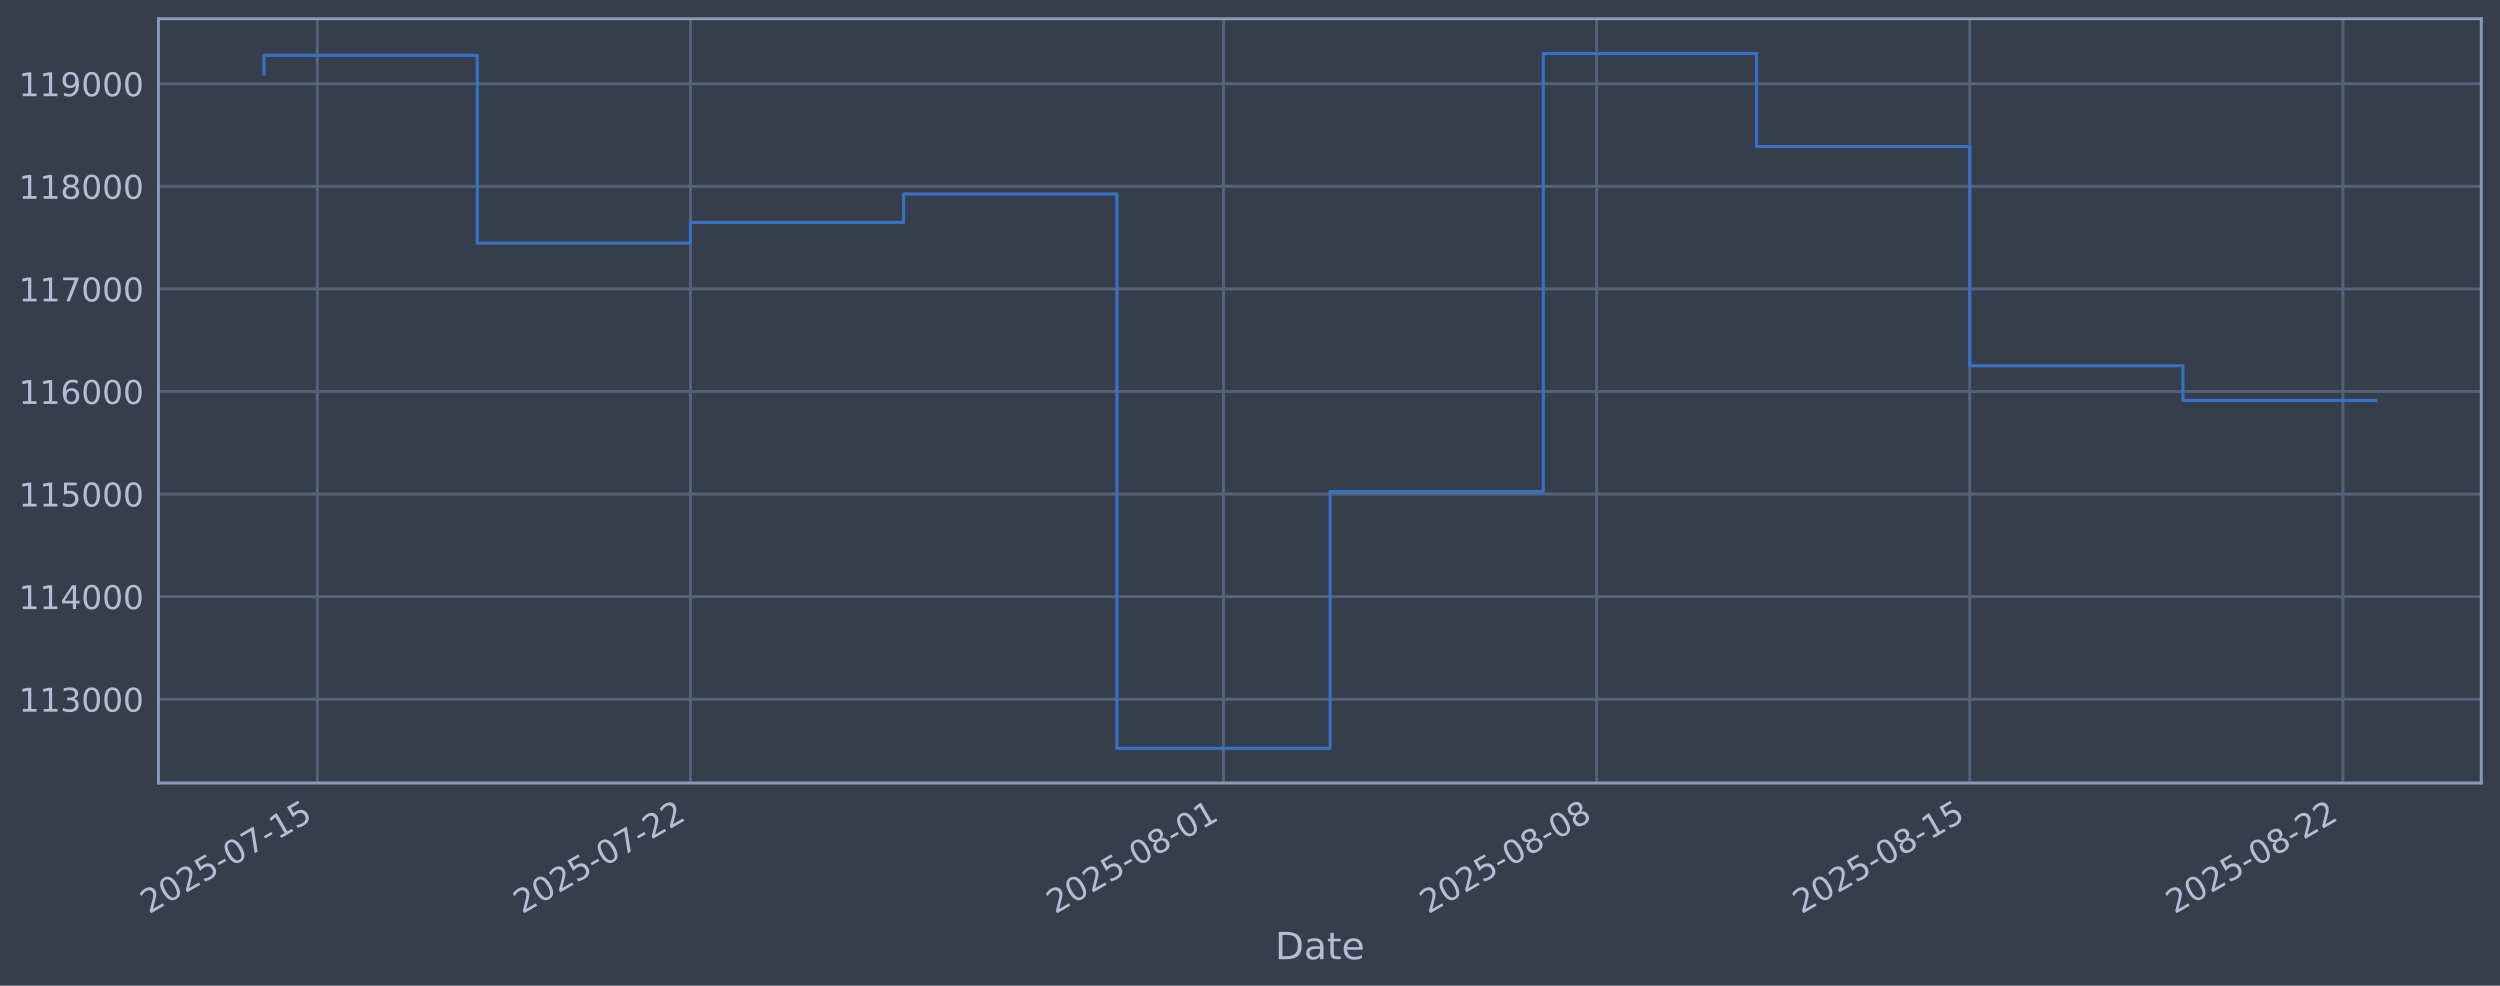
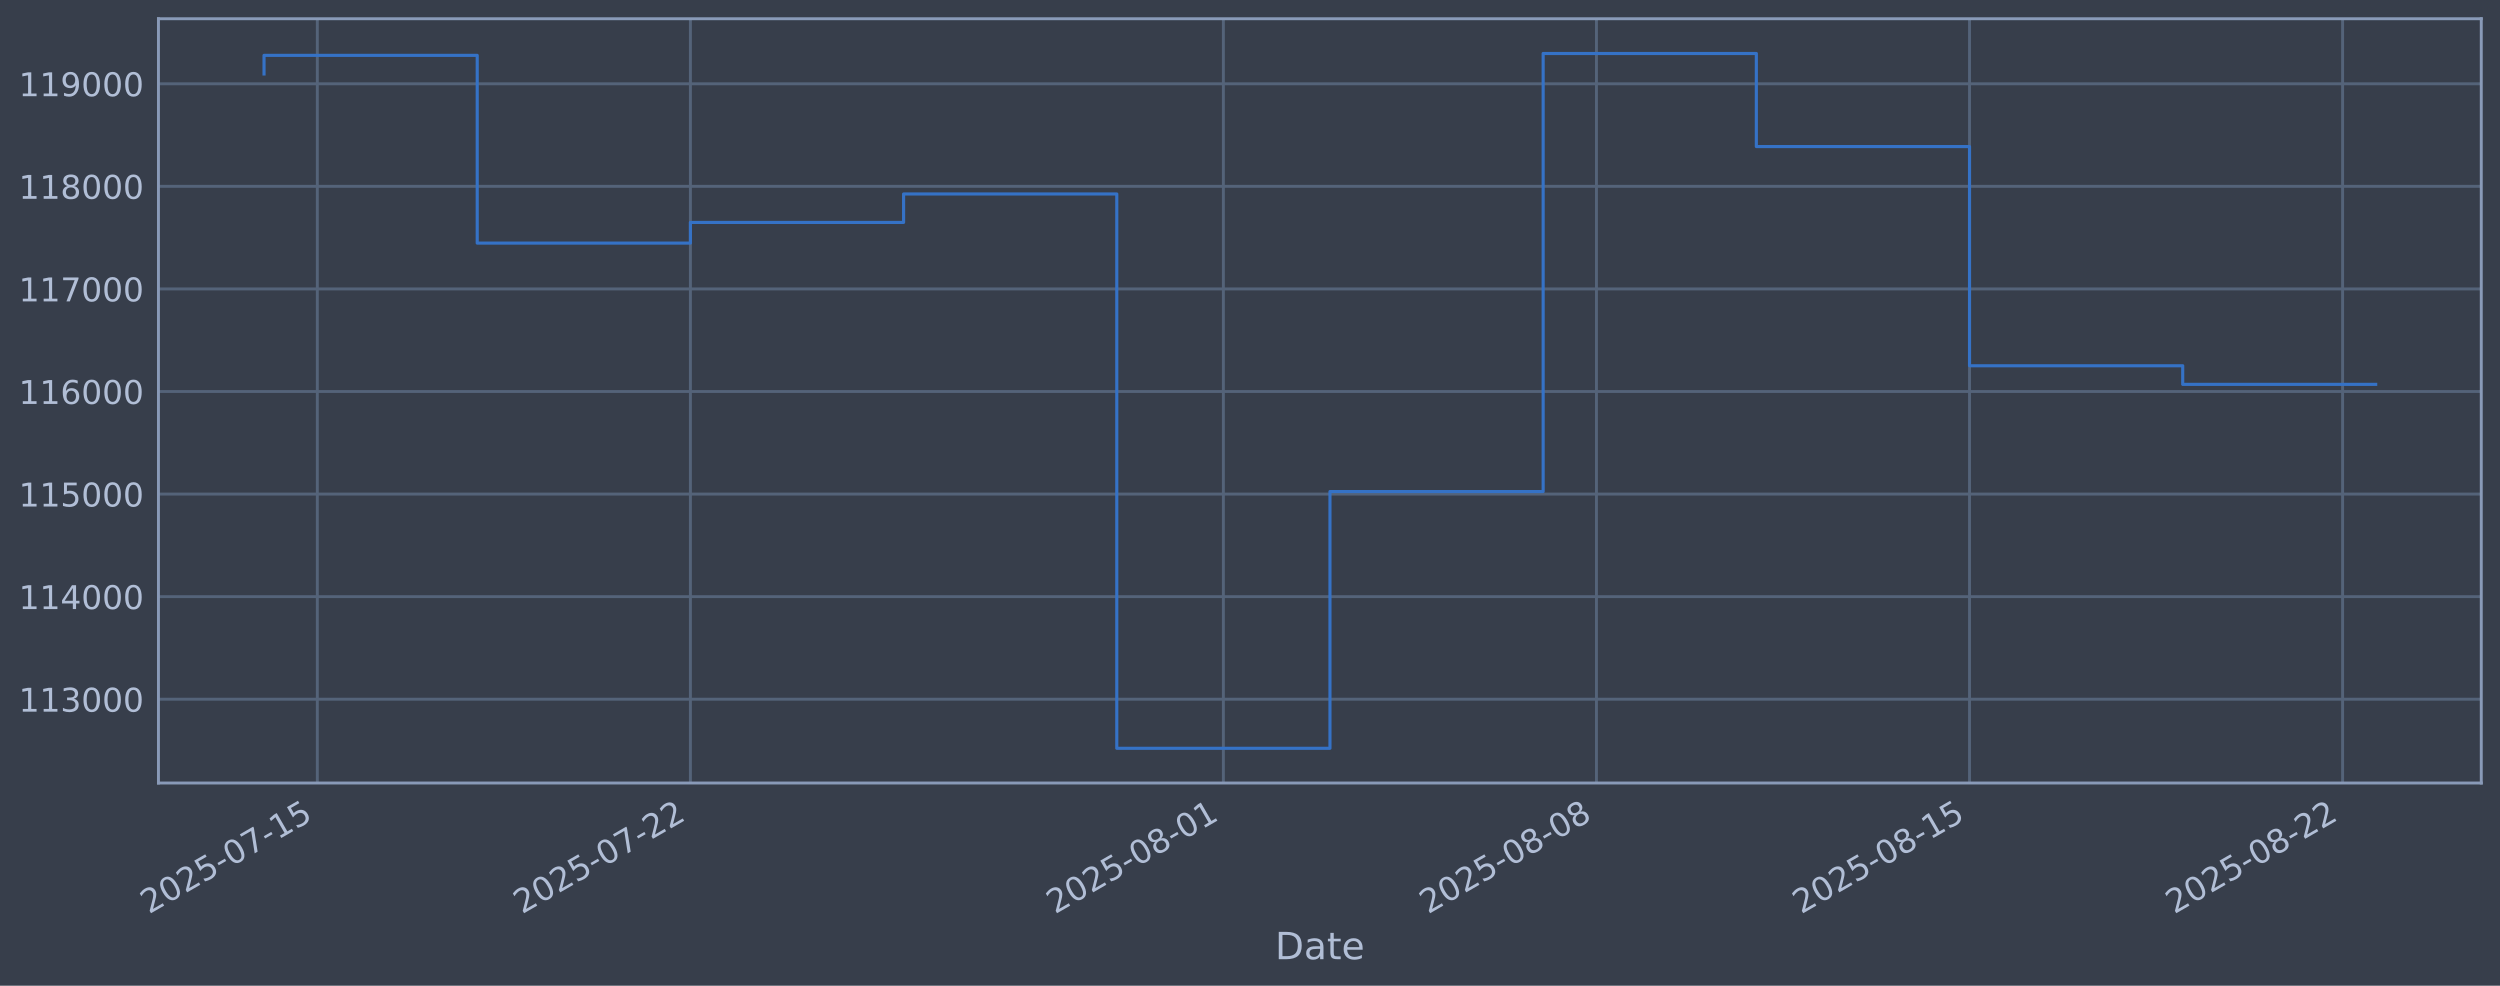
<svg xmlns="http://www.w3.org/2000/svg" xmlns:xlink="http://www.w3.org/1999/xlink" width="960.9pt" height="378.87pt" viewBox="0 0 960.9 378.87" version="1.1">
  <defs>
    <style type="text/css">*{stroke-linejoin: round; stroke-linecap: butt}</style>
  </defs>
  <g id="figure_1">
    <g id="patch_1">
      <path d="M 0 378.87  L 960.9 378.87  L 960.9 0  L 0 0  z " style="fill: #373e4b" />
    </g>
    <g id="axes_1">
      <g id="patch_2">
        <path d="M 60.901 300.96  L 953.701 300.96  L 953.701 7.2  L 60.901 7.2  z " style="fill: #373e4b" />
      </g>
      <g id="matplotlib.axis_1">
        <g id="xtick_1">
          <g id="line2d_1">
-             <path d="M 121.97 300.96  L 121.97 7.2  " clip-path="url(#p9f89e4c2fc)" style="fill: none; stroke: #546379; stroke-width: 1.12; stroke-linecap: square" />
+             <path d="M 121.967 300.96  L 121.967 7.2  " clip-path="url(#pd203ba7637)" style="fill: none; stroke: #546379; stroke-width: 1.12; stroke-linecap: square" />
          </g>
          <g id="line2d_2" />
          <g id="text_1">
-             <g style="fill: #b1bed6" transform="translate(57.24471 351.4642) rotate(-30) scale(0.126 -0.126)">
+             <g style="fill: #b1bed6" transform="translate(57.24193 351.4642) rotate(-30) scale(0.126 -0.126)">
              <defs>
                <path id="DejaVuSans-32" d="M 1228 531  L 3431 531  L 3431 0  L 469 0  L 469 531  Q 828 903 1448 1529  Q 2069 2156 2228 2338  Q 2531 2678 2651 2914  Q 2772 3150 2772 3378  Q 2772 3750 2511 3984  Q 2250 4219 1831 4219  Q 1534 4219 1204 4116  Q 875 4013 500 3803  L 500 4441  Q 881 4594 1212 4672  Q 1544 4750 1819 4750  Q 2544 4750 2975 4387  Q 3406 4025 3406 3419  Q 3406 3131 3298 2873  Q 3191 2616 2906 2266  Q 2828 2175 2409 1742  Q 1991 1309 1228 531  z " transform="scale(0.015625)" />
                <path id="DejaVuSans-30" d="M 2034 4250  Q 1547 4250 1301 3770  Q 1056 3291 1056 2328  Q 1056 1369 1301 889  Q 1547 409 2034 409  Q 2525 409 2770 889  Q 3016 1369 3016 2328  Q 3016 3291 2770 3770  Q 2525 4250 2034 4250  z M 2034 4750  Q 2819 4750 3233 4129  Q 3647 3509 3647 2328  Q 3647 1150 3233 529  Q 2819 -91 2034 -91  Q 1250 -91 836 529  Q 422 1150 422 2328  Q 422 3509 836 4129  Q 1250 4750 2034 4750  z " transform="scale(0.015625)" />
                <path id="DejaVuSans-35" d="M 691 4666  L 3169 4666  L 3169 4134  L 1269 4134  L 1269 2991  Q 1406 3038 1543 3061  Q 1681 3084 1819 3084  Q 2600 3084 3056 2656  Q 3513 2228 3513 1497  Q 3513 744 3044 326  Q 2575 -91 1722 -91  Q 1428 -91 1123 -41  Q 819 9 494 109  L 494 744  Q 775 591 1075 516  Q 1375 441 1709 441  Q 2250 441 2565 725  Q 2881 1009 2881 1497  Q 2881 1984 2565 2268  Q 2250 2553 1709 2553  Q 1456 2553 1204 2497  Q 953 2441 691 2322  L 691 4666  z " transform="scale(0.015625)" />
                <path id="DejaVuSans-2d" d="M 313 2009  L 1997 2009  L 1997 1497  L 313 1497  L 313 2009  z " transform="scale(0.015625)" />
                <path id="DejaVuSans-37" d="M 525 4666  L 3525 4666  L 3525 4397  L 1831 0  L 1172 0  L 2766 4134  L 525 4134  L 525 4666  z " transform="scale(0.015625)" />
                <path id="DejaVuSans-31" d="M 794 531  L 1825 531  L 1825 4091  L 703 3866  L 703 4441  L 1819 4666  L 2450 4666  L 2450 531  L 3481 531  L 3481 0  L 794 0  L 794 531  z " transform="scale(0.015625)" />
              </defs>
              <use xlink:href="#DejaVuSans-32" />
              <use xlink:href="#DejaVuSans-30" transform="translate(63.62305 0)" />
              <use xlink:href="#DejaVuSans-32" transform="translate(127.2461 0)" />
              <use xlink:href="#DejaVuSans-35" transform="translate(190.8691 0)" />
              <use xlink:href="#DejaVuSans-2d" transform="translate(254.4922 0)" />
              <use xlink:href="#DejaVuSans-30" transform="translate(290.5762 0)" />
              <use xlink:href="#DejaVuSans-37" transform="translate(354.1992 0)" />
              <use xlink:href="#DejaVuSans-2d" transform="translate(417.8223 0)" />
              <use xlink:href="#DejaVuSans-31" transform="translate(453.9062 0)" />
              <use xlink:href="#DejaVuSans-35" transform="translate(517.5293 0)" />
            </g>
          </g>
        </g>
        <g id="xtick_2">
          <g id="line2d_3">
-             <path d="M 265.386 300.96  L 265.386 7.2  " clip-path="url(#p9f89e4c2fc)" style="fill: none; stroke: #546379; stroke-width: 1.12; stroke-linecap: square" />
+             <path d="M 265.363 300.96  L 265.363 7.2  " clip-path="url(#pd203ba7637)" style="fill: none; stroke: #546379; stroke-width: 1.12; stroke-linecap: square" />
          </g>
          <g id="line2d_4" />
          <g id="text_2">
-             <g style="fill: #b1bed6" transform="translate(200.66 351.4642) rotate(-30) scale(0.126 -0.126)">
+             <g style="fill: #b1bed6" transform="translate(200.6378 351.4642) rotate(-30) scale(0.126 -0.126)">
              <use xlink:href="#DejaVuSans-32" />
              <use xlink:href="#DejaVuSans-30" transform="translate(63.62305 0)" />
              <use xlink:href="#DejaVuSans-32" transform="translate(127.2461 0)" />
              <use xlink:href="#DejaVuSans-35" transform="translate(190.8691 0)" />
              <use xlink:href="#DejaVuSans-2d" transform="translate(254.4922 0)" />
              <use xlink:href="#DejaVuSans-30" transform="translate(290.5762 0)" />
              <use xlink:href="#DejaVuSans-37" transform="translate(354.1992 0)" />
              <use xlink:href="#DejaVuSans-2d" transform="translate(417.8223 0)" />
              <use xlink:href="#DejaVuSans-32" transform="translate(453.9062 0)" />
              <use xlink:href="#DejaVuSans-32" transform="translate(517.5293 0)" />
            </g>
          </g>
        </g>
        <g id="xtick_3">
          <g id="line2d_5">
-             <path d="M 470.265 300.96  L 470.265 7.2  " clip-path="url(#p9f89e4c2fc)" style="fill: none; stroke: #546379; stroke-width: 1.12; stroke-linecap: square" />
+             <path d="M 470.214 300.96  L 470.214 7.2  " clip-path="url(#pd203ba7637)" style="fill: none; stroke: #546379; stroke-width: 1.12; stroke-linecap: square" />
          </g>
          <g id="line2d_6" />
          <g id="text_3">
-             <g style="fill: #b1bed6" transform="translate(405.539 351.4642) rotate(-30) scale(0.126 -0.126)">
+             <g style="fill: #b1bed6" transform="translate(405.4889 351.4642) rotate(-30) scale(0.126 -0.126)">
              <defs>
                <path id="DejaVuSans-38" d="M 2034 2216  Q 1584 2216 1326 1975  Q 1069 1734 1069 1313  Q 1069 891 1326 650  Q 1584 409 2034 409  Q 2484 409 2743 651  Q 3003 894 3003 1313  Q 3003 1734 2745 1975  Q 2488 2216 2034 2216  z M 1403 2484  Q 997 2584 770 2862  Q 544 3141 544 3541  Q 544 4100 942 4425  Q 1341 4750 2034 4750  Q 2731 4750 3128 4425  Q 3525 4100 3525 3541  Q 3525 3141 3298 2862  Q 3072 2584 2669 2484  Q 3125 2378 3379 2068  Q 3634 1759 3634 1313  Q 3634 634 3220 271  Q 2806 -91 2034 -91  Q 1263 -91 848 271  Q 434 634 434 1313  Q 434 1759 690 2068  Q 947 2378 1403 2484  z M 1172 3481  Q 1172 3119 1398 2916  Q 1625 2713 2034 2713  Q 2441 2713 2670 2916  Q 2900 3119 2900 3481  Q 2900 3844 2670 4047  Q 2441 4250 2034 4250  Q 1625 4250 1398 4047  Q 1172 3844 1172 3481  z " transform="scale(0.015625)" />
              </defs>
              <use xlink:href="#DejaVuSans-32" />
              <use xlink:href="#DejaVuSans-30" transform="translate(63.62305 0)" />
              <use xlink:href="#DejaVuSans-32" transform="translate(127.2461 0)" />
              <use xlink:href="#DejaVuSans-35" transform="translate(190.8691 0)" />
              <use xlink:href="#DejaVuSans-2d" transform="translate(254.4922 0)" />
              <use xlink:href="#DejaVuSans-30" transform="translate(290.5762 0)" />
              <use xlink:href="#DejaVuSans-38" transform="translate(354.1992 0)" />
              <use xlink:href="#DejaVuSans-2d" transform="translate(417.8223 0)" />
              <use xlink:href="#DejaVuSans-30" transform="translate(453.9062 0)" />
              <use xlink:href="#DejaVuSans-31" transform="translate(517.5293 0)" />
            </g>
          </g>
        </g>
        <g id="xtick_4">
          <g id="line2d_7">
-             <path d="M 613.68 300.96  L 613.68 7.2  " clip-path="url(#p9f89e4c2fc)" style="fill: none; stroke: #546379; stroke-width: 1.12; stroke-linecap: square" />
+             <path d="M 613.61 300.96  L 613.61 7.2  " clip-path="url(#pd203ba7637)" style="fill: none; stroke: #546379; stroke-width: 1.12; stroke-linecap: square" />
          </g>
          <g id="line2d_8" />
          <g id="text_4">
-             <g style="fill: #b1bed6" transform="translate(548.9544 351.4642) rotate(-30) scale(0.126 -0.126)">
+             <g style="fill: #b1bed6" transform="translate(548.8848 351.4642) rotate(-30) scale(0.126 -0.126)">
              <use xlink:href="#DejaVuSans-32" />
              <use xlink:href="#DejaVuSans-30" transform="translate(63.62305 0)" />
              <use xlink:href="#DejaVuSans-32" transform="translate(127.2461 0)" />
              <use xlink:href="#DejaVuSans-35" transform="translate(190.8691 0)" />
              <use xlink:href="#DejaVuSans-2d" transform="translate(254.4922 0)" />
              <use xlink:href="#DejaVuSans-30" transform="translate(290.5762 0)" />
              <use xlink:href="#DejaVuSans-38" transform="translate(354.1992 0)" />
              <use xlink:href="#DejaVuSans-2d" transform="translate(417.8223 0)" />
              <use xlink:href="#DejaVuSans-30" transform="translate(453.9062 0)" />
              <use xlink:href="#DejaVuSans-38" transform="translate(517.5293 0)" />
            </g>
          </g>
        </g>
        <g id="xtick_5">
          <g id="line2d_9">
-             <path d="M 757.095 300.96  L 757.095 7.2  " clip-path="url(#p9f89e4c2fc)" style="fill: none; stroke: #546379; stroke-width: 1.12; stroke-linecap: square" />
+             <path d="M 757.006 300.96  L 757.006 7.2  " clip-path="url(#pd203ba7637)" style="fill: none; stroke: #546379; stroke-width: 1.12; stroke-linecap: square" />
          </g>
          <g id="line2d_10" />
          <g id="text_5">
-             <g style="fill: #b1bed6" transform="translate(692.3697 351.4642) rotate(-30) scale(0.126 -0.126)">
+             <g style="fill: #b1bed6" transform="translate(692.2806 351.4642) rotate(-30) scale(0.126 -0.126)">
              <use xlink:href="#DejaVuSans-32" />
              <use xlink:href="#DejaVuSans-30" transform="translate(63.62305 0)" />
              <use xlink:href="#DejaVuSans-32" transform="translate(127.2461 0)" />
              <use xlink:href="#DejaVuSans-35" transform="translate(190.8691 0)" />
              <use xlink:href="#DejaVuSans-2d" transform="translate(254.4922 0)" />
              <use xlink:href="#DejaVuSans-30" transform="translate(290.5762 0)" />
              <use xlink:href="#DejaVuSans-38" transform="translate(354.1992 0)" />
              <use xlink:href="#DejaVuSans-2d" transform="translate(417.8223 0)" />
              <use xlink:href="#DejaVuSans-31" transform="translate(453.9062 0)" />
              <use xlink:href="#DejaVuSans-35" transform="translate(517.5293 0)" />
            </g>
          </g>
        </g>
        <g id="xtick_6">
          <g id="line2d_11">
-             <path d="M 900.511 300.96  L 900.511 7.2  " clip-path="url(#p9f89e4c2fc)" style="fill: none; stroke: #546379; stroke-width: 1.12; stroke-linecap: square" />
+             <path d="M 900.402 300.96  L 900.402 7.2  " clip-path="url(#pd203ba7637)" style="fill: none; stroke: #546379; stroke-width: 1.12; stroke-linecap: square" />
          </g>
          <g id="line2d_12" />
          <g id="text_6">
-             <g style="fill: #b1bed6" transform="translate(835.785 351.4642) rotate(-30) scale(0.126 -0.126)">
+             <g style="fill: #b1bed6" transform="translate(835.6764 351.4642) rotate(-30) scale(0.126 -0.126)">
              <use xlink:href="#DejaVuSans-32" />
              <use xlink:href="#DejaVuSans-30" transform="translate(63.62305 0)" />
              <use xlink:href="#DejaVuSans-32" transform="translate(127.2461 0)" />
              <use xlink:href="#DejaVuSans-35" transform="translate(190.8691 0)" />
              <use xlink:href="#DejaVuSans-2d" transform="translate(254.4922 0)" />
              <use xlink:href="#DejaVuSans-30" transform="translate(290.5762 0)" />
              <use xlink:href="#DejaVuSans-38" transform="translate(354.1992 0)" />
              <use xlink:href="#DejaVuSans-2d" transform="translate(417.8223 0)" />
              <use xlink:href="#DejaVuSans-32" transform="translate(453.9062 0)" />
              <use xlink:href="#DejaVuSans-32" transform="translate(517.5293 0)" />
            </g>
          </g>
        </g>
        <g id="text_7">
          <g style="fill: #b1bed6" transform="translate(490.0914 368.6753) scale(0.144 -0.144)">
            <defs>
              <path id="DejaVuSans-44" d="M 1259 4147  L 1259 519  L 2022 519  Q 2988 519 3436 956  Q 3884 1394 3884 2338  Q 3884 3275 3436 3711  Q 2988 4147 2022 4147  L 1259 4147  z M 628 4666  L 1925 4666  Q 3281 4666 3915 4102  Q 4550 3538 4550 2338  Q 4550 1131 3912 565  Q 3275 0 1925 0  L 628 0  L 628 4666  z " transform="scale(0.015625)" />
              <path id="DejaVuSans-61" d="M 2194 1759  Q 1497 1759 1228 1600  Q 959 1441 959 1056  Q 959 750 1161 570  Q 1363 391 1709 391  Q 2188 391 2477 730  Q 2766 1069 2766 1631  L 2766 1759  L 2194 1759  z M 3341 1997  L 3341 0  L 2766 0  L 2766 531  Q 2569 213 2275 61  Q 1981 -91 1556 -91  Q 1019 -91 701 211  Q 384 513 384 1019  Q 384 1609 779 1909  Q 1175 2209 1959 2209  L 2766 2209  L 2766 2266  Q 2766 2663 2505 2880  Q 2244 3097 1772 3097  Q 1472 3097 1187 3025  Q 903 2953 641 2809  L 641 3341  Q 956 3463 1253 3523  Q 1550 3584 1831 3584  Q 2591 3584 2966 3190  Q 3341 2797 3341 1997  z " transform="scale(0.015625)" />
              <path id="DejaVuSans-74" d="M 1172 4494  L 1172 3500  L 2356 3500  L 2356 3053  L 1172 3053  L 1172 1153  Q 1172 725 1289 603  Q 1406 481 1766 481  L 2356 481  L 2356 0  L 1766 0  Q 1100 0 847 248  Q 594 497 594 1153  L 594 3053  L 172 3053  L 172 3500  L 594 3500  L 594 4494  L 1172 4494  z " transform="scale(0.015625)" />
              <path id="DejaVuSans-65" d="M 3597 1894  L 3597 1613  L 953 1613  Q 991 1019 1311 708  Q 1631 397 2203 397  Q 2534 397 2845 478  Q 3156 559 3463 722  L 3463 178  Q 3153 47 2828 -22  Q 2503 -91 2169 -91  Q 1331 -91 842 396  Q 353 884 353 1716  Q 353 2575 817 3079  Q 1281 3584 2069 3584  Q 2775 3584 3186 3129  Q 3597 2675 3597 1894  z M 3022 2063  Q 3016 2534 2758 2815  Q 2500 3097 2075 3097  Q 1594 3097 1305 2825  Q 1016 2553 972 2059  L 3022 2063  z " transform="scale(0.015625)" />
            </defs>
            <use xlink:href="#DejaVuSans-44" />
            <use xlink:href="#DejaVuSans-61" transform="translate(77.00195 0)" />
            <use xlink:href="#DejaVuSans-74" transform="translate(138.2812 0)" />
            <use xlink:href="#DejaVuSans-65" transform="translate(177.4902 0)" />
          </g>
        </g>
      </g>
      <g id="matplotlib.axis_2">
        <g id="ytick_1">
          <g id="line2d_13">
-             <path d="M 60.901 268.75  L 953.701 268.75  " clip-path="url(#p9f89e4c2fc)" style="fill: none; stroke: #546379; stroke-width: 1.12; stroke-linecap: square" />
+             <path d="M 60.901 268.75  L 953.701 268.75  " clip-path="url(#pd203ba7637)" style="fill: none; stroke: #546379; stroke-width: 1.12; stroke-linecap: square" />
          </g>
          <g id="line2d_14" />
          <g id="text_8">
            <g style="fill: #b1bed6" transform="translate(7.2 273.5373) scale(0.126 -0.126)">
              <defs>
                <path id="DejaVuSans-33" d="M 2597 2516  Q 3050 2419 3304 2112  Q 3559 1806 3559 1356  Q 3559 666 3084 287  Q 2609 -91 1734 -91  Q 1441 -91 1130 -33  Q 819 25 488 141  L 488 750  Q 750 597 1062 519  Q 1375 441 1716 441  Q 2309 441 2620 675  Q 2931 909 2931 1356  Q 2931 1769 2642 2001  Q 2353 2234 1838 2234  L 1294 2234  L 1294 2753  L 1863 2753  Q 2328 2753 2575 2939  Q 2822 3125 2822 3475  Q 2822 3834 2567 4026  Q 2313 4219 1838 4219  Q 1578 4219 1281 4162  Q 984 4106 628 3988  L 628 4550  Q 988 4650 1302 4700  Q 1616 4750 1894 4750  Q 2613 4750 3031 4423  Q 3450 4097 3450 3541  Q 3450 3153 3228 2886  Q 3006 2619 2597 2516  z " transform="scale(0.015625)" />
              </defs>
              <use xlink:href="#DejaVuSans-31" />
              <use xlink:href="#DejaVuSans-31" transform="translate(63.62305 0)" />
              <use xlink:href="#DejaVuSans-33" transform="translate(127.2461 0)" />
              <use xlink:href="#DejaVuSans-30" transform="translate(190.8691 0)" />
              <use xlink:href="#DejaVuSans-30" transform="translate(254.4922 0)" />
              <use xlink:href="#DejaVuSans-30" transform="translate(318.1152 0)" />
            </g>
          </g>
        </g>
        <g id="ytick_2">
          <g id="line2d_15">
-             <path d="M 60.901 229.325  L 953.701 229.325  " clip-path="url(#p9f89e4c2fc)" style="fill: none; stroke: #546379; stroke-width: 1.12; stroke-linecap: square" />
+             <path d="M 60.901 229.325  L 953.701 229.325  " clip-path="url(#pd203ba7637)" style="fill: none; stroke: #546379; stroke-width: 1.12; stroke-linecap: square" />
          </g>
          <g id="line2d_16" />
          <g id="text_9">
            <g style="fill: #b1bed6" transform="translate(7.2 234.1122) scale(0.126 -0.126)">
              <defs>
                <path id="DejaVuSans-34" d="M 2419 4116  L 825 1625  L 2419 1625  L 2419 4116  z M 2253 4666  L 3047 4666  L 3047 1625  L 3713 1625  L 3713 1100  L 3047 1100  L 3047 0  L 2419 0  L 2419 1100  L 313 1100  L 313 1709  L 2253 4666  z " transform="scale(0.015625)" />
              </defs>
              <use xlink:href="#DejaVuSans-31" />
              <use xlink:href="#DejaVuSans-31" transform="translate(63.62305 0)" />
              <use xlink:href="#DejaVuSans-34" transform="translate(127.2461 0)" />
              <use xlink:href="#DejaVuSans-30" transform="translate(190.8691 0)" />
              <use xlink:href="#DejaVuSans-30" transform="translate(254.4922 0)" />
              <use xlink:href="#DejaVuSans-30" transform="translate(318.1152 0)" />
            </g>
          </g>
        </g>
        <g id="ytick_3">
          <g id="line2d_17">
-             <path d="M 60.901 189.9  L 953.701 189.9  " clip-path="url(#p9f89e4c2fc)" style="fill: none; stroke: #546379; stroke-width: 1.12; stroke-linecap: square" />
+             <path d="M 60.901 189.9  L 953.701 189.9  " clip-path="url(#pd203ba7637)" style="fill: none; stroke: #546379; stroke-width: 1.12; stroke-linecap: square" />
          </g>
          <g id="line2d_18" />
          <g id="text_10">
            <g style="fill: #b1bed6" transform="translate(7.2 194.6871) scale(0.126 -0.126)">
              <use xlink:href="#DejaVuSans-31" />
              <use xlink:href="#DejaVuSans-31" transform="translate(63.62305 0)" />
              <use xlink:href="#DejaVuSans-35" transform="translate(127.2461 0)" />
              <use xlink:href="#DejaVuSans-30" transform="translate(190.8691 0)" />
              <use xlink:href="#DejaVuSans-30" transform="translate(254.4922 0)" />
              <use xlink:href="#DejaVuSans-30" transform="translate(318.1152 0)" />
            </g>
          </g>
        </g>
        <g id="ytick_4">
          <g id="line2d_19">
-             <path d="M 60.901 150.475  L 953.701 150.475  " clip-path="url(#p9f89e4c2fc)" style="fill: none; stroke: #546379; stroke-width: 1.12; stroke-linecap: square" />
+             <path d="M 60.901 150.475  L 953.701 150.475  " clip-path="url(#pd203ba7637)" style="fill: none; stroke: #546379; stroke-width: 1.12; stroke-linecap: square" />
          </g>
          <g id="line2d_20" />
          <g id="text_11">
            <g style="fill: #b1bed6" transform="translate(7.2 155.262) scale(0.126 -0.126)">
              <defs>
                <path id="DejaVuSans-36" d="M 2113 2584  Q 1688 2584 1439 2293  Q 1191 2003 1191 1497  Q 1191 994 1439 701  Q 1688 409 2113 409  Q 2538 409 2786 701  Q 3034 994 3034 1497  Q 3034 2003 2786 2293  Q 2538 2584 2113 2584  z M 3366 4563  L 3366 3988  Q 3128 4100 2886 4159  Q 2644 4219 2406 4219  Q 1781 4219 1451 3797  Q 1122 3375 1075 2522  Q 1259 2794 1537 2939  Q 1816 3084 2150 3084  Q 2853 3084 3261 2657  Q 3669 2231 3669 1497  Q 3669 778 3244 343  Q 2819 -91 2113 -91  Q 1303 -91 875 529  Q 447 1150 447 2328  Q 447 3434 972 4092  Q 1497 4750 2381 4750  Q 2619 4750 2861 4703  Q 3103 4656 3366 4563  z " transform="scale(0.015625)" />
              </defs>
              <use xlink:href="#DejaVuSans-31" />
              <use xlink:href="#DejaVuSans-31" transform="translate(63.62305 0)" />
              <use xlink:href="#DejaVuSans-36" transform="translate(127.2461 0)" />
              <use xlink:href="#DejaVuSans-30" transform="translate(190.8691 0)" />
              <use xlink:href="#DejaVuSans-30" transform="translate(254.4922 0)" />
              <use xlink:href="#DejaVuSans-30" transform="translate(318.1152 0)" />
            </g>
          </g>
        </g>
        <g id="ytick_5">
          <g id="line2d_21">
-             <path d="M 60.901 111.05  L 953.701 111.05  " clip-path="url(#p9f89e4c2fc)" style="fill: none; stroke: #546379; stroke-width: 1.12; stroke-linecap: square" />
+             <path d="M 60.901 111.05  L 953.701 111.05  " clip-path="url(#pd203ba7637)" style="fill: none; stroke: #546379; stroke-width: 1.12; stroke-linecap: square" />
          </g>
          <g id="line2d_22" />
          <g id="text_12">
            <g style="fill: #b1bed6" transform="translate(7.2 115.8369) scale(0.126 -0.126)">
              <use xlink:href="#DejaVuSans-31" />
              <use xlink:href="#DejaVuSans-31" transform="translate(63.62305 0)" />
              <use xlink:href="#DejaVuSans-37" transform="translate(127.2461 0)" />
              <use xlink:href="#DejaVuSans-30" transform="translate(190.8691 0)" />
              <use xlink:href="#DejaVuSans-30" transform="translate(254.4922 0)" />
              <use xlink:href="#DejaVuSans-30" transform="translate(318.1152 0)" />
            </g>
          </g>
        </g>
        <g id="ytick_6">
          <g id="line2d_23">
-             <path d="M 60.901 71.625  L 953.701 71.625  " clip-path="url(#p9f89e4c2fc)" style="fill: none; stroke: #546379; stroke-width: 1.12; stroke-linecap: square" />
+             <path d="M 60.901 71.625  L 953.701 71.625  " clip-path="url(#pd203ba7637)" style="fill: none; stroke: #546379; stroke-width: 1.12; stroke-linecap: square" />
          </g>
          <g id="line2d_24" />
          <g id="text_13">
            <g style="fill: #b1bed6" transform="translate(7.2 76.4118) scale(0.126 -0.126)">
              <use xlink:href="#DejaVuSans-31" />
              <use xlink:href="#DejaVuSans-31" transform="translate(63.62305 0)" />
              <use xlink:href="#DejaVuSans-38" transform="translate(127.2461 0)" />
              <use xlink:href="#DejaVuSans-30" transform="translate(190.8691 0)" />
              <use xlink:href="#DejaVuSans-30" transform="translate(254.4922 0)" />
              <use xlink:href="#DejaVuSans-30" transform="translate(318.1152 0)" />
            </g>
          </g>
        </g>
        <g id="ytick_7">
          <g id="line2d_25">
-             <path d="M 60.901 32.2  L 953.701 32.2  " clip-path="url(#p9f89e4c2fc)" style="fill: none; stroke: #546379; stroke-width: 1.12; stroke-linecap: square" />
+             <path d="M 60.901 32.2  L 953.701 32.2  " clip-path="url(#pd203ba7637)" style="fill: none; stroke: #546379; stroke-width: 1.12; stroke-linecap: square" />
          </g>
          <g id="line2d_26" />
          <g id="text_14">
            <g style="fill: #b1bed6" transform="translate(7.2 36.9867) scale(0.126 -0.126)">
              <defs>
                <path id="DejaVuSans-39" d="M 703 97  L 703 672  Q 941 559 1184 500  Q 1428 441 1663 441  Q 2288 441 2617 861  Q 2947 1281 2994 2138  Q 2813 1869 2534 1725  Q 2256 1581 1919 1581  Q 1219 1581 811 2004  Q 403 2428 403 3163  Q 403 3881 828 4315  Q 1253 4750 1959 4750  Q 2769 4750 3195 4129  Q 3622 3509 3622 2328  Q 3622 1225 3098 567  Q 2575 -91 1691 -91  Q 1453 -91 1209 -44  Q 966 3 703 97  z M 1959 2075  Q 2384 2075 2632 2365  Q 2881 2656 2881 3163  Q 2881 3666 2632 3958  Q 2384 4250 1959 4250  Q 1534 4250 1286 3958  Q 1038 3666 1038 3163  Q 1038 2656 1286 2365  Q 1534 2075 1959 2075  z " transform="scale(0.015625)" />
              </defs>
              <use xlink:href="#DejaVuSans-31" />
              <use xlink:href="#DejaVuSans-31" transform="translate(63.62305 0)" />
              <use xlink:href="#DejaVuSans-39" transform="translate(127.2461 0)" />
              <use xlink:href="#DejaVuSans-30" transform="translate(190.8691 0)" />
              <use xlink:href="#DejaVuSans-30" transform="translate(254.4922 0)" />
              <use xlink:href="#DejaVuSans-30" transform="translate(318.1152 0)" />
            </g>
          </g>
        </g>
      </g>
      <g id="line2d_27">
-         <path d="M 101.482 28.439  L 101.482 21.285  L 183.434 21.285  L 183.434 93.435  L 265.386 93.435  L 265.386 85.489  L 347.337 85.489  L 347.337 74.56  L 429.289 74.56  L 429.289 287.607  L 511.24 287.607  L 511.24 188.936  L 593.192 188.936  L 593.192 20.553  L 675.144 20.553  L 675.144 56.332  L 757.095 56.332  L 757.095 140.575  L 839.047 140.575  L 839.047 153.939  L 913.119 153.939  " clip-path="url(#p9f89e4c2fc)" style="fill: none; stroke: #3572c6; stroke-width: 1.2; stroke-linecap: square" />
+         <path d="M 101.482 28.439  L 101.482 21.285  L 183.423 21.285  L 183.423 93.435  L 265.363 93.435  L 265.363 85.489  L 347.304 85.489  L 347.304 74.56  L 429.244 74.56  L 429.244 287.607  L 511.185 287.607  L 511.185 188.936  L 593.125 188.936  L 593.125 20.553  L 675.066 20.553  L 675.066 56.332  L 757.006 56.332  L 757.006 140.575  L 838.947 140.575  L 838.947 147.734  L 913.119 147.734  " clip-path="url(#pd203ba7637)" style="fill: none; stroke: #3572c6; stroke-width: 1.2; stroke-linecap: square" />
      </g>
      <g id="patch_3">
        <path d="M 60.901 300.96  L 60.901 7.2  " style="fill: none; stroke: #899ab8; stroke-width: 1.12; stroke-linejoin: miter; stroke-linecap: square" />
      </g>
      <g id="patch_4">
        <path d="M 953.701 300.96  L 953.701 7.2  " style="fill: none; stroke: #899ab8; stroke-width: 1.12; stroke-linejoin: miter; stroke-linecap: square" />
      </g>
      <g id="patch_5">
        <path d="M 60.901 300.96  L 953.701 300.96  " style="fill: none; stroke: #899ab8; stroke-width: 1.12; stroke-linejoin: miter; stroke-linecap: square" />
      </g>
      <g id="patch_6">
        <path d="M 60.901 7.2  L 953.701 7.2  " style="fill: none; stroke: #899ab8; stroke-width: 1.12; stroke-linejoin: miter; stroke-linecap: square" />
      </g>
    </g>
  </g>
  <defs>
-     <clipPath id="p9f89e4c2fc">
+     <clipPath id="pd203ba7637">
      <rect x="60.901" y="7.2" width="892.8" height="293.76" />
    </clipPath>
  </defs>
</svg>
